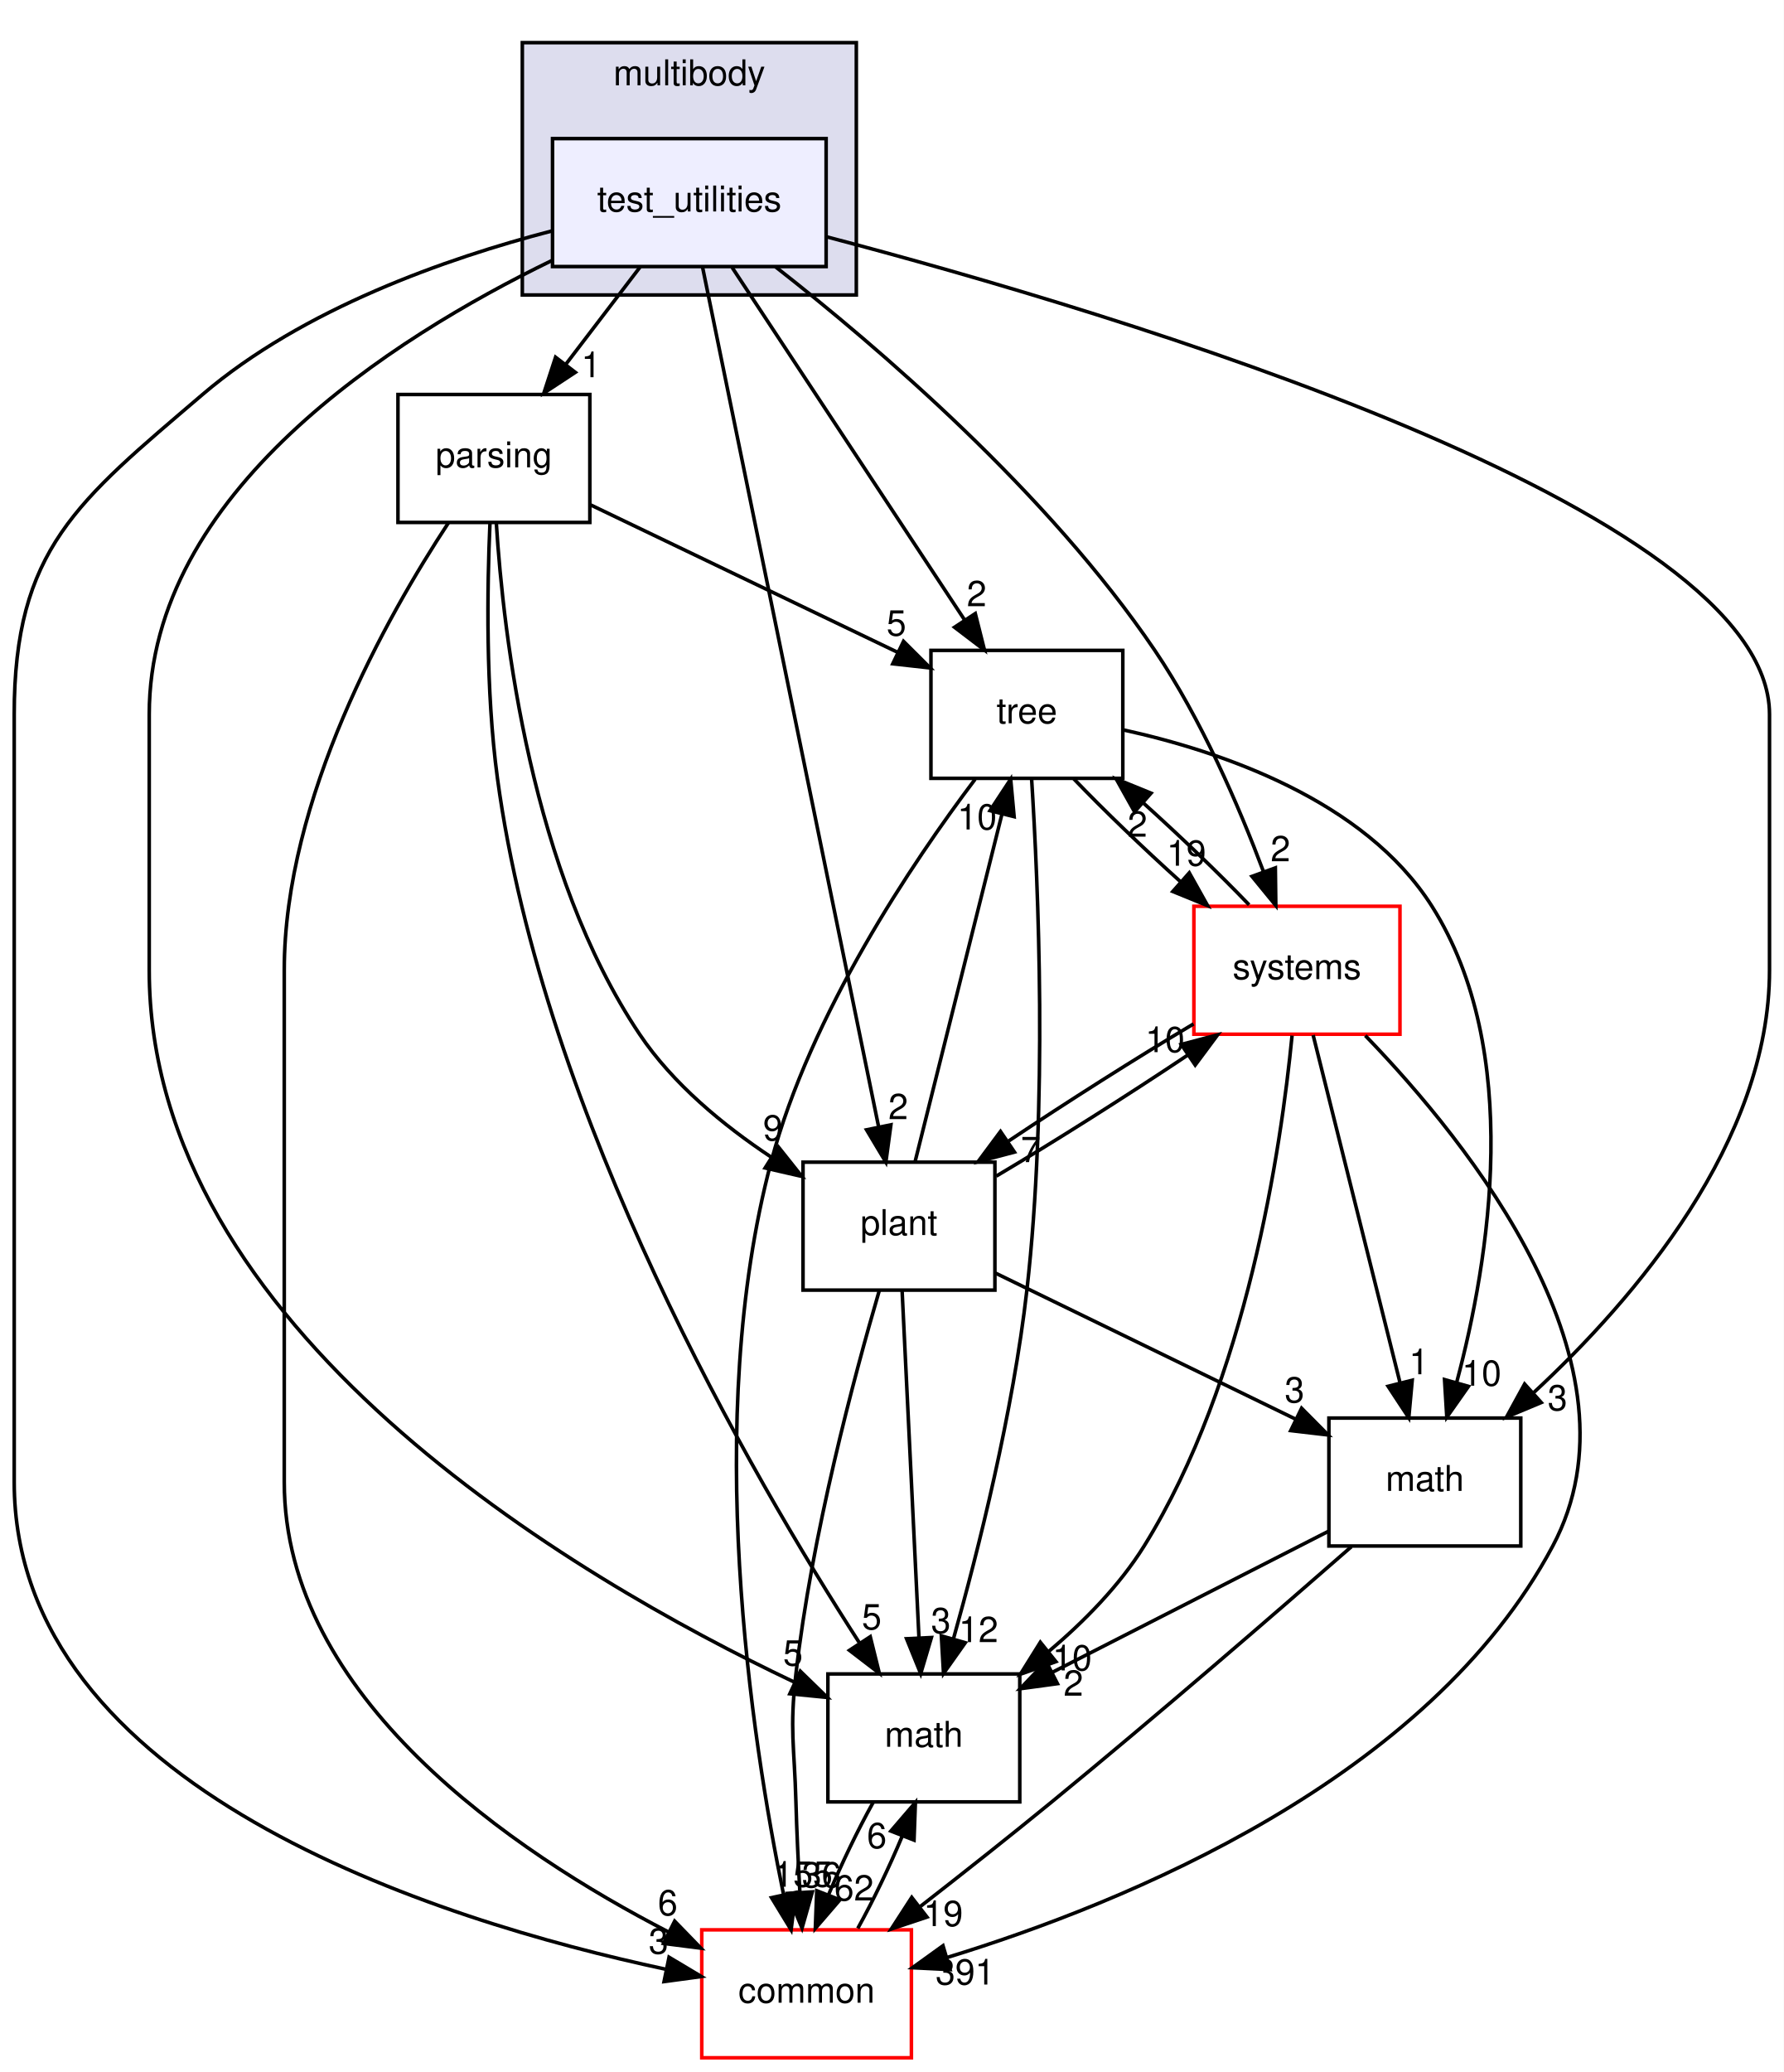
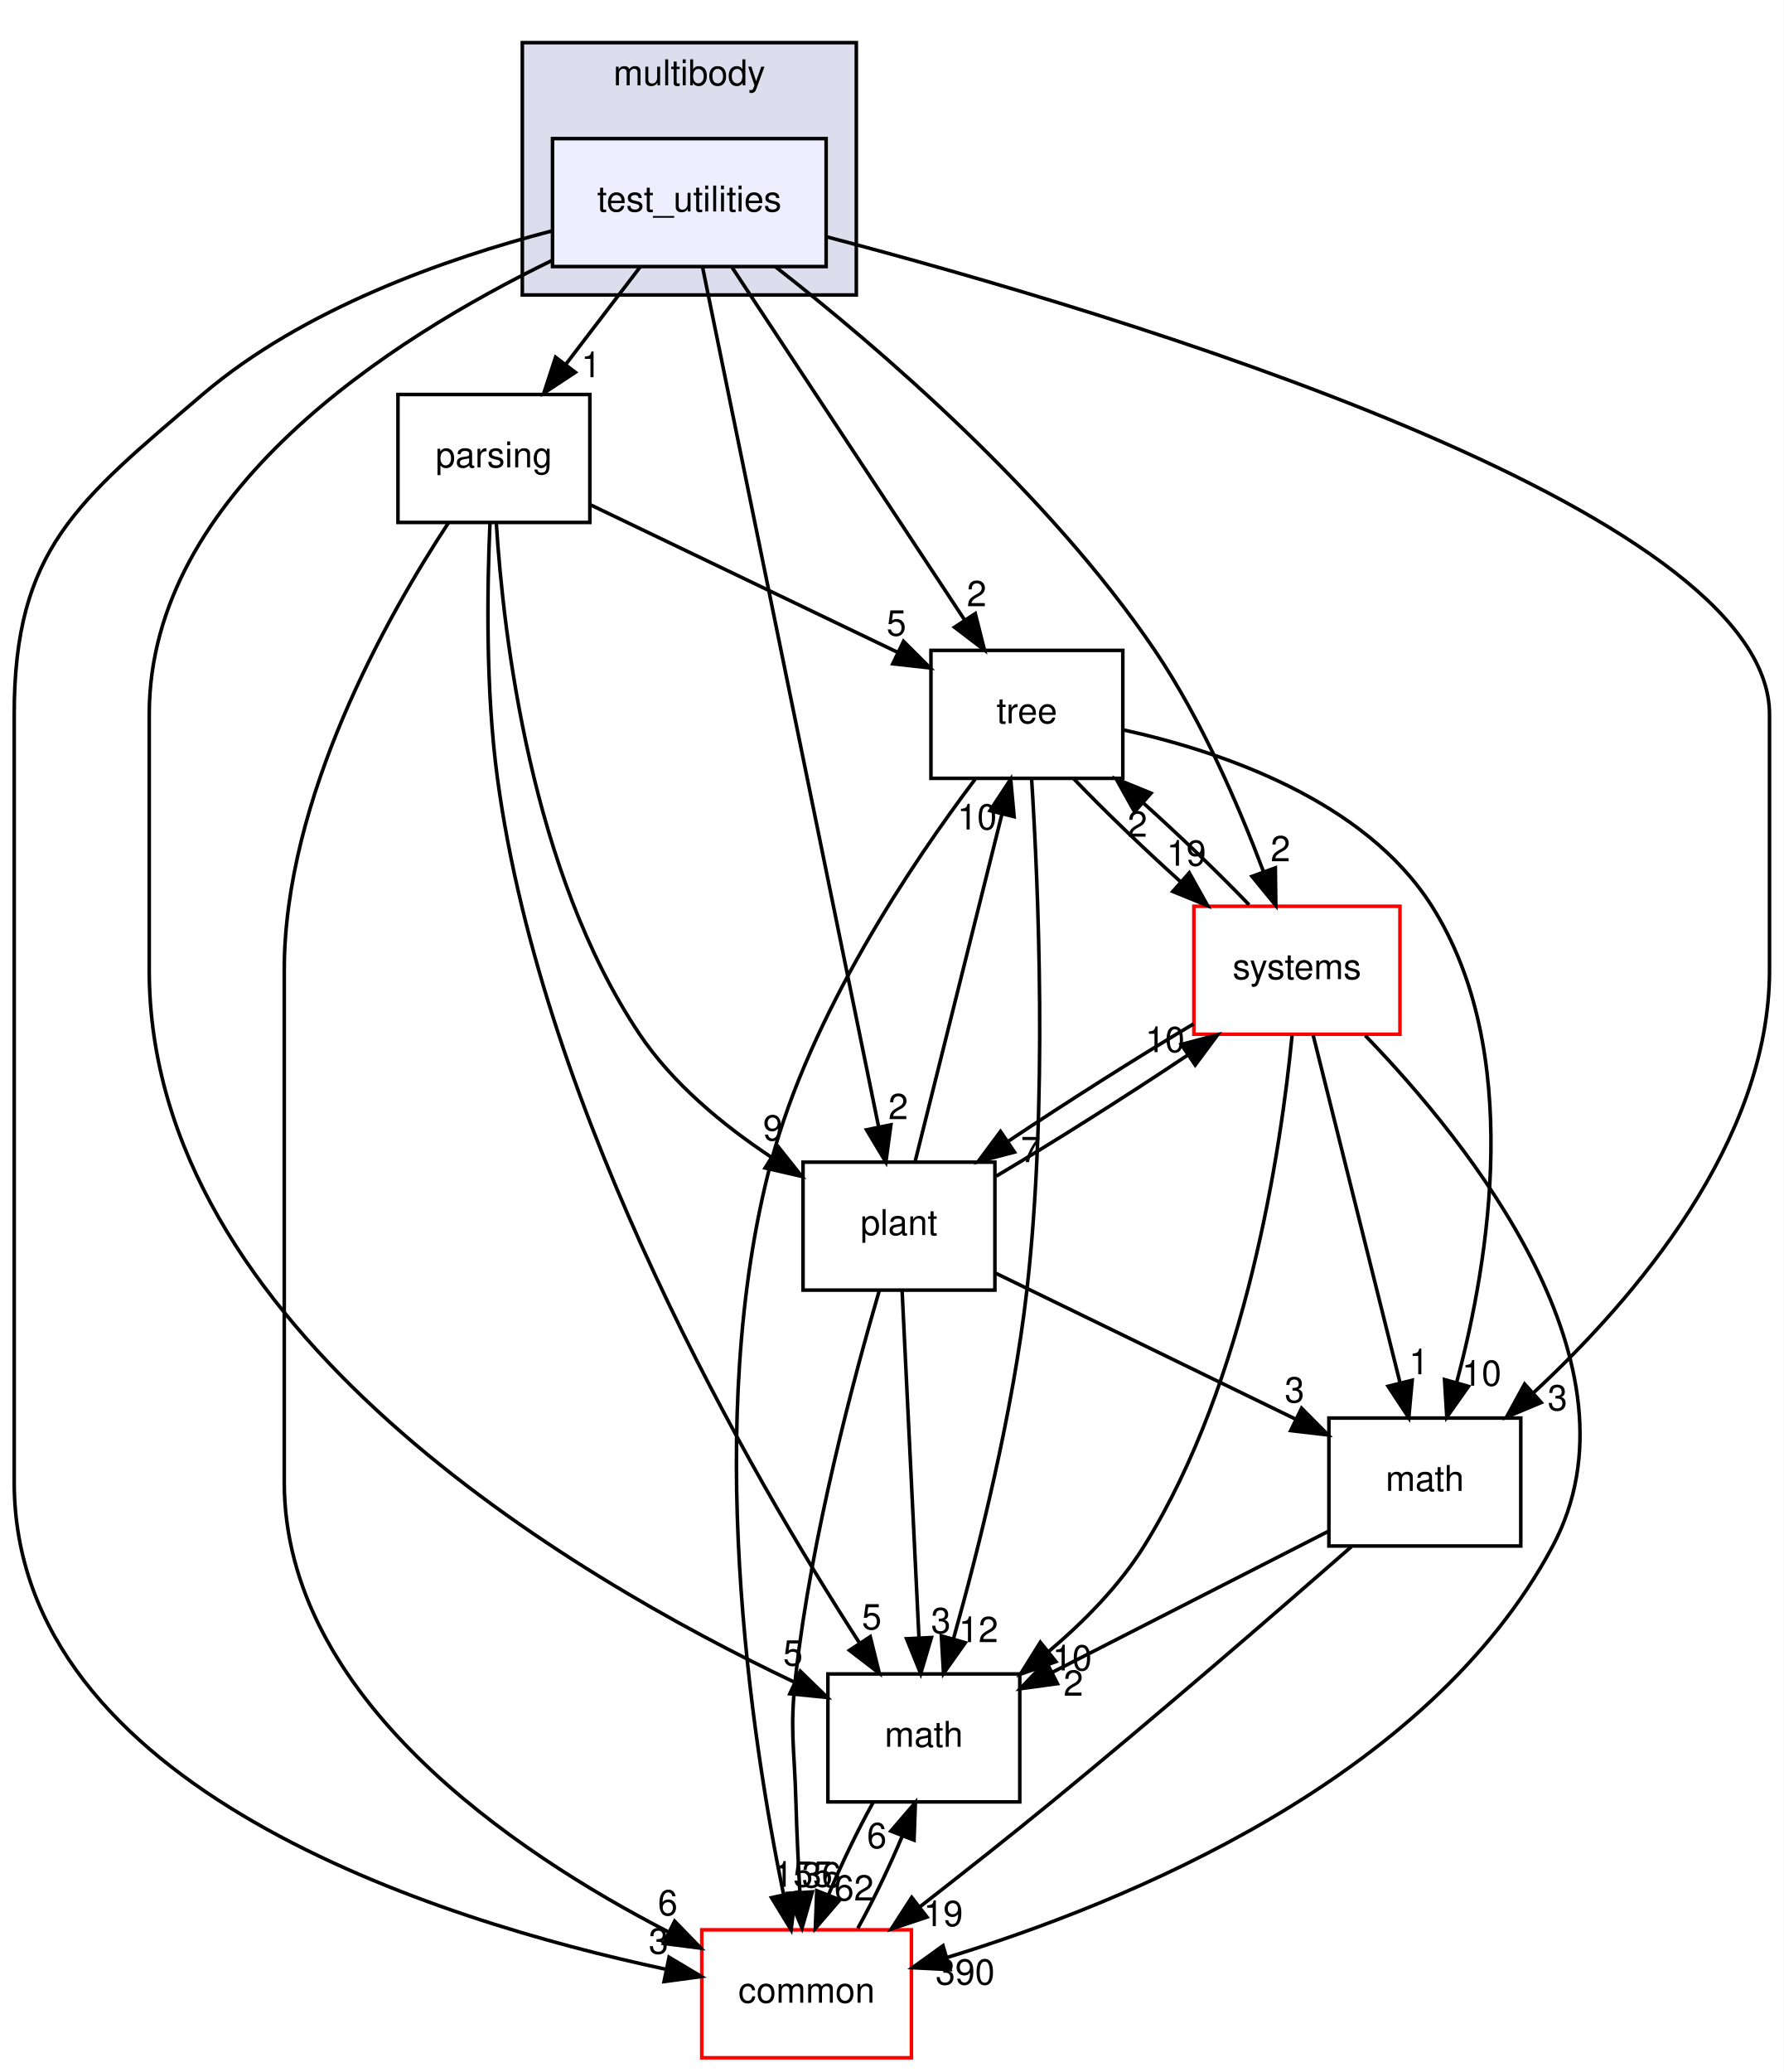
<svg xmlns="http://www.w3.org/2000/svg" xmlns:xlink="http://www.w3.org/1999/xlink" width="502pt" height="583pt" viewBox="0.00 0.00 502.00 583.00">
  <g id="graph0" class="graph" transform="scale(1 1) rotate(0) translate(4 579)">
    <polygon fill="#ffffff" stroke="transparent" points="-4,4 -4,-579 498,-579 498,4 -4,4" />
    <g id="clust1" class="cluster">
      <g id="a_clust1">
        <a xlink:href="dir_39b8b3c6654246a9c12332c930bc7d3f.html" target="_top" xlink:title="multibody">
          <polygon fill="#ddddee" stroke="#000000" points="143,-496 143,-567 237,-567 237,-496 143,-496" />
          <text text-anchor="middle" x="190" y="-555" font-family="Helvetica,sans-Serif" font-size="10.00" fill="#000000">multibody</text>
        </a>
      </g>
    </g>
    <g id="node1" class="node">
      <g id="a_node1">
        <a xlink:href="dir_4d6afa0018d27b03aafc768625d5f8d5.html" target="_top" xlink:title="test_utilities">
          <polygon fill="#eeeeff" stroke="#000000" points="228.5,-540 151.5,-540 151.5,-504 228.5,-504 228.5,-540" />
          <text text-anchor="middle" x="190" y="-519.5" font-family="Helvetica,sans-Serif" font-size="10.00" fill="#000000">test_utilities</text>
        </a>
      </g>
    </g>
    <g id="node2" class="node">
      <g id="a_node2">
        <a xlink:href="dir_e56f4370c0abfd94d0eb867c3946e12e.html" target="_top" xlink:title="parsing">
          <polygon fill="none" stroke="#000000" points="162,-468 108,-468 108,-432 162,-432 162,-468" />
          <text text-anchor="middle" x="135" y="-447.5" font-family="Helvetica,sans-Serif" font-size="10.00" fill="#000000">parsing</text>
        </a>
      </g>
    </g>
    <g id="edge1" class="edge">
      <path fill="none" stroke="#000000" d="M176.121,-503.831C169.786,-495.539 162.162,-485.557 155.207,-476.453" />
      <polygon fill="#000000" stroke="#000000" points="157.917,-474.235 149.066,-468.413 152.355,-478.485 157.917,-474.235" />
      <g id="a_edge1-headlabel">
        <a xlink:href="dir_000070_000068.html" target="_top" xlink:title="1">
          <text text-anchor="middle" x="162.356" y="-472.868" font-family="Helvetica,sans-Serif" font-size="10.00" fill="#000000">1</text>
        </a>
      </g>
    </g>
    <g id="node3" class="node">
      <g id="a_node3">
        <a xlink:href="dir_fc0178d6978c9fa2cad6ef3e048a60a7.html" target="_top" xlink:title="math">
          <polygon fill="none" stroke="#000000" points="283,-108 229,-108 229,-72 283,-72 283,-108" />
          <text text-anchor="middle" x="256" y="-87.5" font-family="Helvetica,sans-Serif" font-size="10.00" fill="#000000">math</text>
        </a>
      </g>
    </g>
    <g id="edge2" class="edge">
      <path fill="none" stroke="#000000" d="M151.251,-505.667C106.217,-483.782 38,-440.341 38,-378 38,-378 38,-378 38,-306 38,-205.106 157.287,-135.286 219.383,-105.776" />
      <polygon fill="#000000" stroke="#000000" points="221.236,-108.775 228.831,-101.387 218.287,-102.426 221.236,-108.775" />
      <g id="a_edge2-headlabel">
        <a xlink:href="dir_000070_000007.html" target="_top" xlink:title="5">
          <text text-anchor="middle" x="219.172" y="-110.364" font-family="Helvetica,sans-Serif" font-size="10.00" fill="#000000">5</text>
        </a>
      </g>
    </g>
    <g id="node4" class="node">
      <g id="a_node4">
        <a xlink:href="dir_a36da230f0956f48b11c85f7d599788f.html" target="_top" xlink:title="common">
          <polygon fill="#ffffff" stroke="#ff0000" points="252.5,-36 193.5,-36 193.5,0 252.5,0 252.5,-36" />
          <text text-anchor="middle" x="223" y="-15.5" font-family="Helvetica,sans-Serif" font-size="10.00" fill="#000000">common</text>
        </a>
      </g>
    </g>
    <g id="edge3" class="edge">
      <path fill="none" stroke="#000000" d="M151.268,-514.008C121.67,-506.303 81.282,-492.163 53,-468 17.707,-437.846 0,-424.421 0,-378 0,-378 0,-378 0,-162 0,-75.781 119.097,-38.674 183.22,-24.943" />
      <polygon fill="#000000" stroke="#000000" points="184.292,-28.297 193.387,-22.863 182.889,-21.439 184.292,-28.297" />
      <g id="a_edge3-headlabel">
        <a xlink:href="dir_000070_000006.html" target="_top" xlink:title="3">
          <text text-anchor="middle" x="181.339" y="-29.299" font-family="Helvetica,sans-Serif" font-size="10.00" fill="#000000">3</text>
        </a>
      </g>
    </g>
    <g id="node5" class="node">
      <g id="a_node5">
        <a xlink:href="dir_3f9cb8dbb3b4911cb2ecb548acd672c3.html" target="_top" xlink:title="tree">
          <polygon fill="none" stroke="#000000" points="312,-396 258,-396 258,-360 312,-360 312,-396" />
          <text text-anchor="middle" x="285" y="-375.5" font-family="Helvetica,sans-Serif" font-size="10.00" fill="#000000">tree</text>
        </a>
      </g>
    </g>
    <g id="edge4" class="edge">
      <path fill="none" stroke="#000000" d="M202.032,-503.762C218.592,-478.66 248.516,-433.302 267.539,-404.467" />
      <polygon fill="#000000" stroke="#000000" points="270.481,-406.364 273.066,-396.09 264.637,-402.509 270.481,-406.364" />
      <g id="a_edge4-headlabel">
        <a xlink:href="dir_000070_000072.html" target="_top" xlink:title="2">
          <text text-anchor="middle" x="270.871" y="-408.428" font-family="Helvetica,sans-Serif" font-size="10.00" fill="#000000">2</text>
        </a>
      </g>
    </g>
    <g id="node6" class="node">
      <g id="a_node6">
        <a xlink:href="dir_656f7d340c0f5b4ecaf881820f2aea38.html" target="_top" xlink:title="plant">
          <polygon fill="none" stroke="#000000" points="276,-252 222,-252 222,-216 276,-216 276,-252" />
          <text text-anchor="middle" x="249" y="-231.5" font-family="Helvetica,sans-Serif" font-size="10.00" fill="#000000">plant</text>
        </a>
      </g>
    </g>
    <g id="edge5" class="edge">
      <path fill="none" stroke="#000000" d="M193.691,-503.984C203.666,-455.294 231.219,-320.796 243.252,-262.057" />
      <polygon fill="#000000" stroke="#000000" points="246.732,-262.508 245.311,-252.009 239.875,-261.103 246.732,-262.508" />
      <g id="a_edge5-headlabel">
        <a xlink:href="dir_000070_000069.html" target="_top" xlink:title="2">
          <text text-anchor="middle" x="248.793" y="-264.099" font-family="Helvetica,sans-Serif" font-size="10.00" fill="#000000">2</text>
        </a>
      </g>
    </g>
    <g id="node7" class="node">
      <g id="a_node7">
        <a xlink:href="dir_b7a0e33b407baa23d8a077e33033c988.html" target="_top" xlink:title="systems">
          <polygon fill="#ffffff" stroke="#ff0000" points="390,-324 332,-324 332,-288 390,-288 390,-324" />
          <text text-anchor="middle" x="361" y="-303.5" font-family="Helvetica,sans-Serif" font-size="10.00" fill="#000000">systems</text>
        </a>
      </g>
    </g>
    <g id="edge6" class="edge">
      <path fill="none" stroke="#000000" d="M214.242,-503.938C243.036,-481.417 290.942,-440.433 321,-396 334.096,-376.642 344.61,-352.298 351.567,-333.811" />
      <polygon fill="#000000" stroke="#000000" points="354.929,-334.806 355.059,-324.212 348.351,-332.413 354.929,-334.806" />
      <g id="a_edge6-headlabel">
        <a xlink:href="dir_000070_000079.html" target="_top" xlink:title="2">
          <text text-anchor="middle" x="356.368" y="-336.655" font-family="Helvetica,sans-Serif" font-size="10.00" fill="#000000">2</text>
        </a>
      </g>
    </g>
    <g id="node8" class="node">
      <g id="a_node8">
        <a xlink:href="dir_7d55c3d5b8b0444a3d9934d2594c5211.html" target="_top" xlink:title="math">
          <polygon fill="none" stroke="#000000" points="424,-180 370,-180 370,-144 424,-144 424,-180" />
          <text text-anchor="middle" x="397" y="-159.5" font-family="Helvetica,sans-Serif" font-size="10.00" fill="#000000">math</text>
        </a>
      </g>
    </g>
    <g id="edge7" class="edge">
      <path fill="none" stroke="#000000" d="M228.502,-512.404C310.304,-490.89 494,-436.107 494,-378 494,-378 494,-378 494,-306 494,-257.783 456.128,-213.6 427.712,-187.235" />
      <polygon fill="#000000" stroke="#000000" points="429.762,-184.371 419.988,-180.283 425.079,-189.574 429.762,-184.371" />
      <g id="a_edge7-headlabel">
        <a xlink:href="dir_000070_000066.html" target="_top" xlink:title="3">
          <text text-anchor="middle" x="434.333" y="-182.166" font-family="Helvetica,sans-Serif" font-size="10.00" fill="#000000">3</text>
        </a>
      </g>
    </g>
    <g id="edge8" class="edge">
      <path fill="none" stroke="#000000" d="M133.901,-431.976C133.094,-413.738 132.646,-384.776 136,-360 148.935,-264.451 207.57,-163.652 237.821,-116.826" />
      <polygon fill="#000000" stroke="#000000" points="240.921,-118.481 243.471,-108.198 235.064,-114.646 240.921,-118.481" />
      <g id="a_edge8-headlabel">
        <a xlink:href="dir_000068_000007.html" target="_top" xlink:title="5">
          <text text-anchor="middle" x="241.327" y="-120.543" font-family="Helvetica,sans-Serif" font-size="10.00" fill="#000000">5</text>
        </a>
      </g>
    </g>
    <g id="edge9" class="edge">
      <path fill="none" stroke="#000000" d="M122.198,-431.88C104.846,-405.494 76,-354.361 76,-306 76,-306 76,-306 76,-162 76,-101.424 140.488,-57.92 184.038,-35.447" />
      <polygon fill="#000000" stroke="#000000" points="185.872,-38.443 193.252,-30.842 182.743,-32.182 185.872,-38.443" />
      <g id="a_edge9-headlabel">
        <a xlink:href="dir_000068_000006.html" target="_top" xlink:title="6">
          <text text-anchor="middle" x="183.926" y="-40.09" font-family="Helvetica,sans-Serif" font-size="10.00" fill="#000000">6</text>
        </a>
      </g>
    </g>
    <g id="edge10" class="edge">
      <path fill="none" stroke="#000000" d="M162.164,-436.961C186.406,-425.325 222.093,-408.196 248.762,-395.394" />
      <polygon fill="#000000" stroke="#000000" points="250.285,-398.546 257.785,-391.063 247.255,-392.235 250.285,-398.546" />
      <g id="a_edge10-headlabel">
        <a xlink:href="dir_000068_000072.html" target="_top" xlink:title="5">
          <text text-anchor="middle" x="248.273" y="-400.161" font-family="Helvetica,sans-Serif" font-size="10.00" fill="#000000">5</text>
        </a>
      </g>
    </g>
    <g id="edge11" class="edge">
      <path fill="none" stroke="#000000" d="M135.678,-431.876C137.663,-400.134 145.453,-333.535 176,-288 185.365,-274.039 199.596,-262.339 213.013,-253.439" />
      <polygon fill="#000000" stroke="#000000" points="215.055,-256.289 221.653,-247.999 211.325,-250.365 215.055,-256.289" />
      <g id="a_edge11-headlabel">
        <a xlink:href="dir_000068_000069.html" target="_top" xlink:title="9">
          <text text-anchor="middle" x="213.526" y="-258.107" font-family="Helvetica,sans-Serif" font-size="10.00" fill="#000000">9</text>
        </a>
      </g>
    </g>
    <g id="edge12" class="edge">
      <path fill="none" stroke="#000000" d="M241.72,-71.831C237.346,-63.962 232.829,-54.571 229.172,-45.853" />
      <polygon fill="#000000" stroke="#000000" points="232.378,-44.441 225.463,-36.413 225.863,-47.001 232.378,-44.441" />
      <g id="a_edge12-headlabel">
        <a xlink:href="dir_000007_000006.html" target="_top" xlink:title="62">
          <text text-anchor="middle" x="236.335" y="-44.248" font-family="Helvetica,sans-Serif" font-size="10.00" fill="#000000">62</text>
        </a>
      </g>
    </g>
    <g id="edge13" class="edge">
      <path fill="none" stroke="#000000" d="M237.415,-36.413C241.792,-44.314 246.303,-53.713 249.941,-62.417" />
      <polygon fill="#000000" stroke="#000000" points="246.722,-63.794 253.625,-71.831 253.24,-61.243 246.722,-63.794" />
      <g id="a_edge13-headlabel">
        <a xlink:href="dir_000006_000007.html" target="_top" xlink:title="6">
          <text text-anchor="middle" x="242.768" y="-58.982" font-family="Helvetica,sans-Serif" font-size="10.00" fill="#000000">6</text>
        </a>
      </g>
    </g>
    <g id="edge14" class="edge">
      <path fill="none" stroke="#000000" d="M286.324,-359.946C288.229,-329.944 290.904,-267.978 285,-216 281.103,-181.695 271.421,-143.129 264.311,-117.805" />
      <polygon fill="#000000" stroke="#000000" points="267.66,-116.787 261.541,-108.138 260.931,-118.715 267.66,-116.787" />
      <g id="a_edge14-headlabel">
        <a xlink:href="dir_000072_000007.html" target="_top" xlink:title="12">
          <text text-anchor="middle" x="271.38" y="-116.96" font-family="Helvetica,sans-Serif" font-size="10.00" fill="#000000">12</text>
        </a>
      </g>
    </g>
    <g id="edge15" class="edge">
      <path fill="none" stroke="#000000" d="M270.424,-359.733C252.801,-336.364 224.123,-293.883 213,-252 193.773,-179.598 207.398,-90.216 216.549,-45.791" />
      <polygon fill="#000000" stroke="#000000" points="219.973,-46.516 218.645,-36.005 213.128,-45.05 219.973,-46.516" />
      <g id="a_edge15-headlabel">
        <a xlink:href="dir_000072_000006.html" target="_top" xlink:title="155">
          <text text-anchor="middle" x="221.997" y="-48.125" font-family="Helvetica,sans-Serif" font-size="10.00" fill="#000000">155</text>
        </a>
      </g>
    </g>
    <g id="edge16" class="edge">
      <path fill="none" stroke="#000000" d="M298.226,-359.831C306.64,-351.048 317.744,-340.371 328.317,-330.849" />
      <polygon fill="#000000" stroke="#000000" points="330.705,-333.41 335.876,-324.163 326.067,-328.166 330.705,-333.41" />
      <g id="a_edge16-headlabel">
        <a xlink:href="dir_000072_000079.html" target="_top" xlink:title="19">
          <text text-anchor="middle" x="329.893" y="-335.418" font-family="Helvetica,sans-Serif" font-size="10.00" fill="#000000">19</text>
        </a>
      </g>
    </g>
    <g id="edge17" class="edge">
      <path fill="none" stroke="#000000" d="M312.149,-373.631C339.416,-367.64 380.028,-353.979 399,-324 424.762,-283.29 415.156,-224.536 405.976,-190.107" />
      <polygon fill="#000000" stroke="#000000" points="409.277,-188.916 403.181,-180.25 402.542,-190.826 409.277,-188.916" />
      <g id="a_edge17-headlabel">
        <a xlink:href="dir_000072_000066.html" target="_top" xlink:title="10">
          <text text-anchor="middle" x="412.989" y="-189.099" font-family="Helvetica,sans-Serif" font-size="10.00" fill="#000000">10</text>
        </a>
      </g>
    </g>
    <g id="edge18" class="edge">
      <path fill="none" stroke="#000000" d="M249.887,-215.762C251.081,-191.201 253.217,-147.247 254.622,-118.354" />
      <polygon fill="#000000" stroke="#000000" points="258.131,-118.248 255.121,-108.09 251.139,-117.908 258.131,-118.248" />
      <g id="a_edge18-headlabel">
        <a xlink:href="dir_000069_000007.html" target="_top" xlink:title="3">
          <text text-anchor="middle" x="260.792" y="-119.476" font-family="Helvetica,sans-Serif" font-size="10.00" fill="#000000">3</text>
        </a>
      </g>
    </g>
    <g id="edge19" class="edge">
      <path fill="none" stroke="#000000" d="M243.459,-215.862C236.357,-191.579 224.434,-147.031 220,-108 218.194,-92.102 219.556,-87.994 220,-72 220.228,-63.777 220.652,-54.858 221.11,-46.682" />
      <polygon fill="#000000" stroke="#000000" points="224.616,-46.675 221.719,-36.484 217.629,-46.257 224.616,-46.675" />
      <g id="a_edge19-headlabel">
        <a xlink:href="dir_000069_000006.html" target="_top" xlink:title="36">
          <text text-anchor="middle" x="227.237" y="-47.932" font-family="Helvetica,sans-Serif" font-size="10.00" fill="#000000">36</text>
        </a>
      </g>
    </g>
    <g id="edge20" class="edge">
      <path fill="none" stroke="#000000" d="M253.522,-252.09C259.67,-276.68 270.726,-320.905 277.963,-349.853" />
      <polygon fill="#000000" stroke="#000000" points="274.62,-350.91 280.441,-359.762 281.411,-349.212 274.62,-350.91" />
      <g id="a_edge20-headlabel">
        <a xlink:href="dir_000069_000072.html" target="_top" xlink:title="10">
          <text text-anchor="middle" x="270.993" y="-345.611" font-family="Helvetica,sans-Serif" font-size="10.00" fill="#000000">10</text>
        </a>
      </g>
    </g>
    <g id="edge21" class="edge">
      <path fill="none" stroke="#000000" d="M276.378,-248.075C292.716,-257.749 313.376,-270.835 330.253,-282.121" />
      <polygon fill="#000000" stroke="#000000" points="328.447,-285.125 338.69,-287.831 332.37,-279.328 328.447,-285.125" />
      <g id="a_edge21-headlabel">
        <a xlink:href="dir_000069_000079.html" target="_top" xlink:title="10">
          <text text-anchor="middle" x="323.878" y="-282.962" font-family="Helvetica,sans-Serif" font-size="10.00" fill="#000000">10</text>
        </a>
      </g>
    </g>
    <g id="edge22" class="edge">
      <path fill="none" stroke="#000000" d="M276.146,-220.794C299.854,-209.26 334.464,-192.423 360.576,-179.72" />
      <polygon fill="#000000" stroke="#000000" points="362.315,-182.766 369.776,-175.244 359.253,-176.471 362.315,-182.766" />
      <g id="a_edge22-headlabel">
        <a xlink:href="dir_000069_000066.html" target="_top" xlink:title="3">
          <text text-anchor="middle" x="360.325" y="-184.392" font-family="Helvetica,sans-Serif" font-size="10.00" fill="#000000">3</text>
        </a>
      </g>
    </g>
    <g id="edge23" class="edge">
      <path fill="none" stroke="#000000" d="M359.63,-287.612C356.55,-256.039 346.913,-190.441 318,-144 311.035,-132.813 301.031,-122.672 291.084,-114.277" />
      <polygon fill="#000000" stroke="#000000" points="293.169,-111.462 283.18,-107.933 288.788,-116.921 293.169,-111.462" />
      <g id="a_edge23-headlabel">
        <a xlink:href="dir_000079_000007.html" target="_top" xlink:title="10">
          <text text-anchor="middle" x="297.75" y="-108.998" font-family="Helvetica,sans-Serif" font-size="10.00" fill="#000000">10</text>
        </a>
      </g>
    </g>
    <g id="edge24" class="edge">
      <path fill="none" stroke="#000000" d="M380.24,-287.621C409.705,-257.153 459.904,-194.531 433,-144 398.064,-78.382 312.891,-43.621 262.4,-28.176" />
      <polygon fill="#000000" stroke="#000000" points="263.371,-24.814 252.79,-25.341 261.391,-31.528 263.371,-24.814" />
      <g id="a_edge24-headlabel">
-         <a xlink:href="dir_000079_000006.html" target="_top" xlink:title="391">
-           <text text-anchor="middle" x="267.622" y="-20.607" font-family="Helvetica,sans-Serif" font-size="10.00" fill="#000000">391</text>
+         <a xlink:href="dir_000079_000006.html" target="_top" xlink:title="390">
+           <text text-anchor="middle" x="267.622" y="-20.607" font-family="Helvetica,sans-Serif" font-size="10.00" fill="#000000">390</text>
        </a>
      </g>
    </g>
    <g id="edge25" class="edge">
      <path fill="none" stroke="#000000" d="M347.54,-324.413C339.14,-333.164 328.122,-343.752 317.631,-353.198" />
      <polygon fill="#000000" stroke="#000000" points="315.303,-350.585 310.13,-359.831 319.94,-355.828 315.303,-350.585" />
      <g id="a_edge25-headlabel">
        <a xlink:href="dir_000079_000072.html" target="_top" xlink:title="2">
          <text text-anchor="middle" x="316.114" y="-343.577" font-family="Helvetica,sans-Serif" font-size="10.00" fill="#000000">2</text>
        </a>
      </g>
    </g>
    <g id="edge26" class="edge">
      <path fill="none" stroke="#000000" d="M331.907,-290.906C315.902,-281.373 296.153,-268.847 279.889,-257.974" />
      <polygon fill="#000000" stroke="#000000" points="281.502,-254.839 271.258,-252.133 277.578,-260.636 281.502,-254.839" />
      <g id="a_edge26-headlabel">
        <a xlink:href="dir_000079_000069.html" target="_top" xlink:title="7">
          <text text-anchor="middle" x="286.07" y="-252.002" font-family="Helvetica,sans-Serif" font-size="10.00" fill="#000000">7</text>
        </a>
      </g>
    </g>
    <g id="edge27" class="edge">
      <path fill="none" stroke="#000000" d="M365.559,-287.762C371.727,-263.093 382.785,-218.86 390.007,-189.973" />
      <polygon fill="#000000" stroke="#000000" points="393.448,-190.64 392.478,-180.09 386.657,-188.942 393.448,-190.64" />
      <g id="a_edge27-headlabel">
        <a xlink:href="dir_000079_000066.html" target="_top" xlink:title="1">
          <text text-anchor="middle" x="395.33" y="-192.316" font-family="Helvetica,sans-Serif" font-size="10.00" fill="#000000">1</text>
        </a>
      </g>
    </g>
    <g id="edge28" class="edge">
      <path fill="none" stroke="#000000" d="M369.814,-148.118C347.772,-136.862 316.507,-120.897 292.322,-108.547" />
      <polygon fill="#000000" stroke="#000000" points="293.601,-105.27 283.103,-103.84 290.417,-111.505 293.601,-105.27" />
      <g id="a_edge28-headlabel">
        <a xlink:href="dir_000066_000007.html" target="_top" xlink:title="2">
          <text text-anchor="middle" x="298.093" y="-101.876" font-family="Helvetica,sans-Serif" font-size="10.00" fill="#000000">2</text>
        </a>
      </g>
    </g>
    <g id="edge29" class="edge">
      <path fill="none" stroke="#000000" d="M376.314,-143.793C355.303,-125.414 321.717,-96.344 292,-72 280.069,-62.226 266.765,-51.724 255.048,-42.603" />
      <polygon fill="#000000" stroke="#000000" points="256.885,-39.599 246.838,-36.236 252.595,-45.131 256.885,-39.599" />
      <g id="a_edge29-headlabel">
        <a xlink:href="dir_000066_000006.html" target="_top" xlink:title="19">
          <text text-anchor="middle" x="261.466" y="-37.058" font-family="Helvetica,sans-Serif" font-size="10.00" fill="#000000">19</text>
        </a>
      </g>
    </g>
  </g>
</svg>
